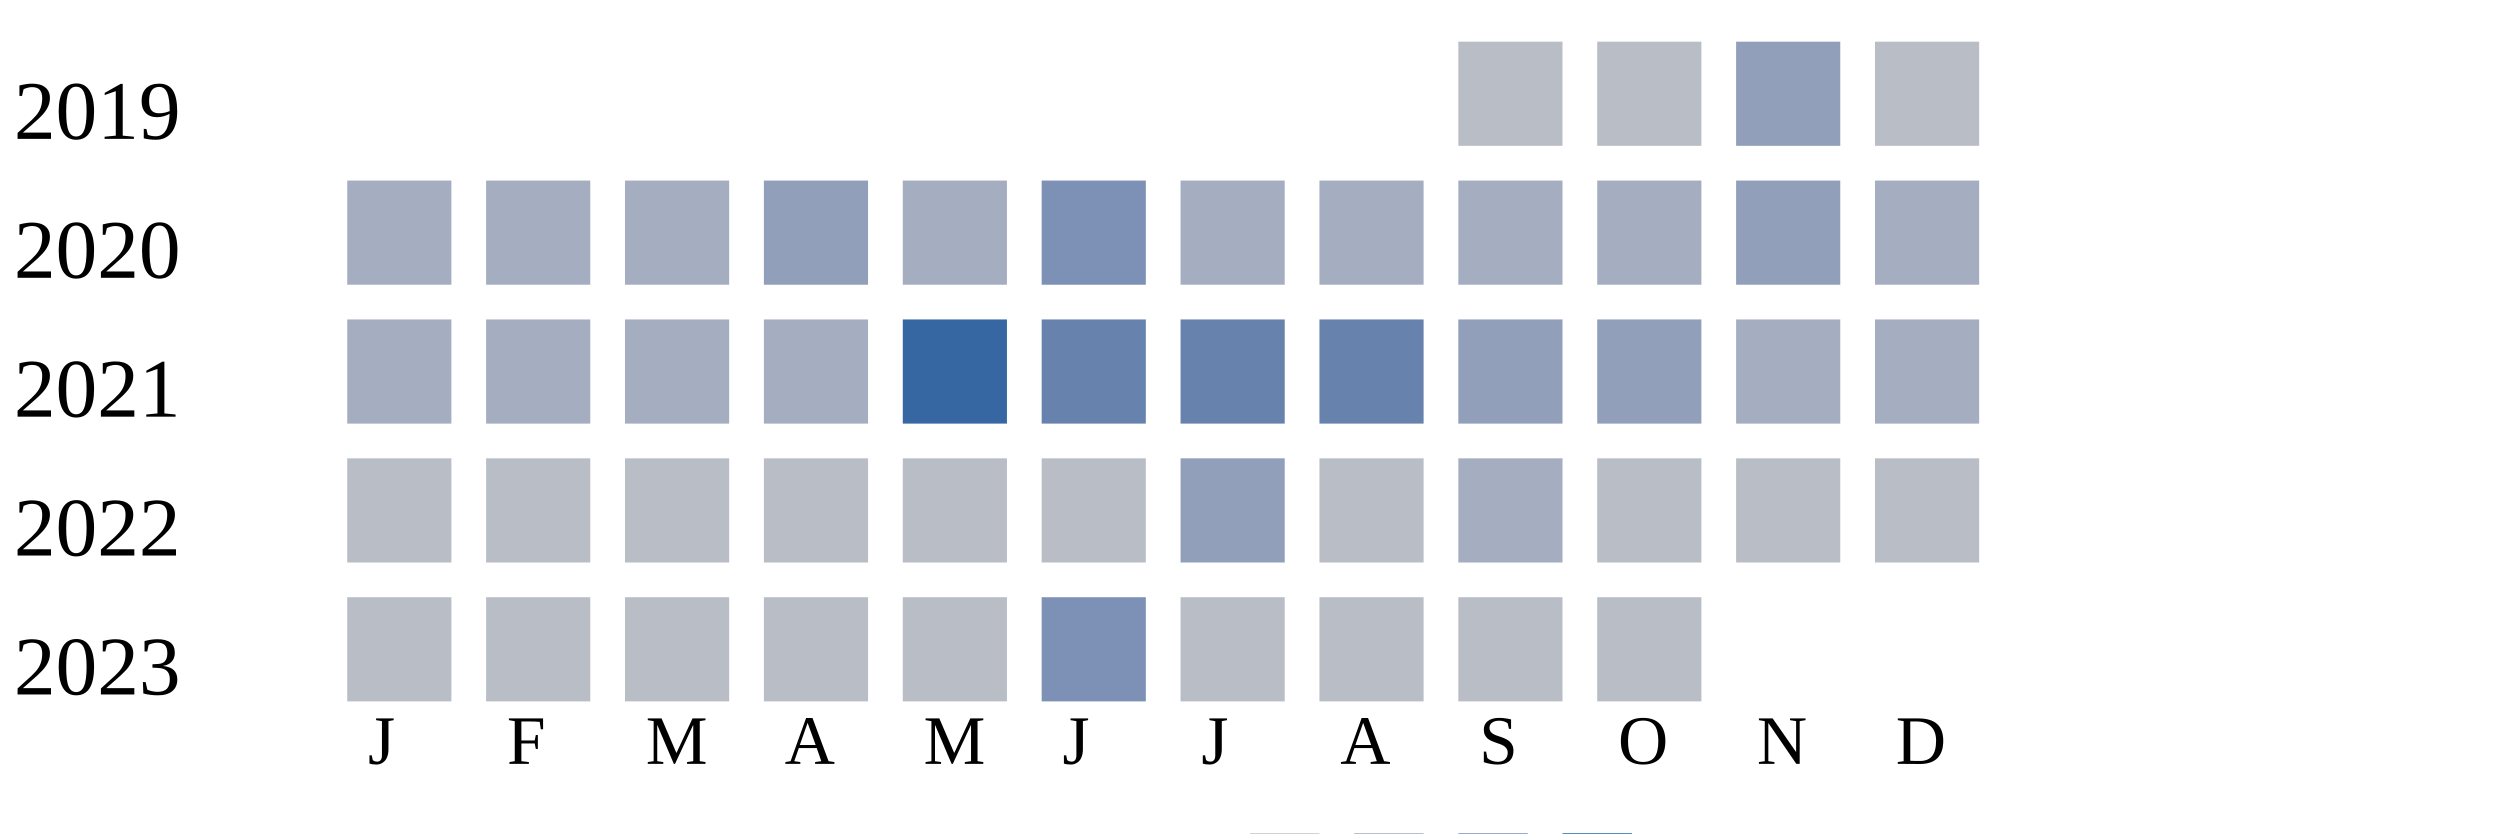
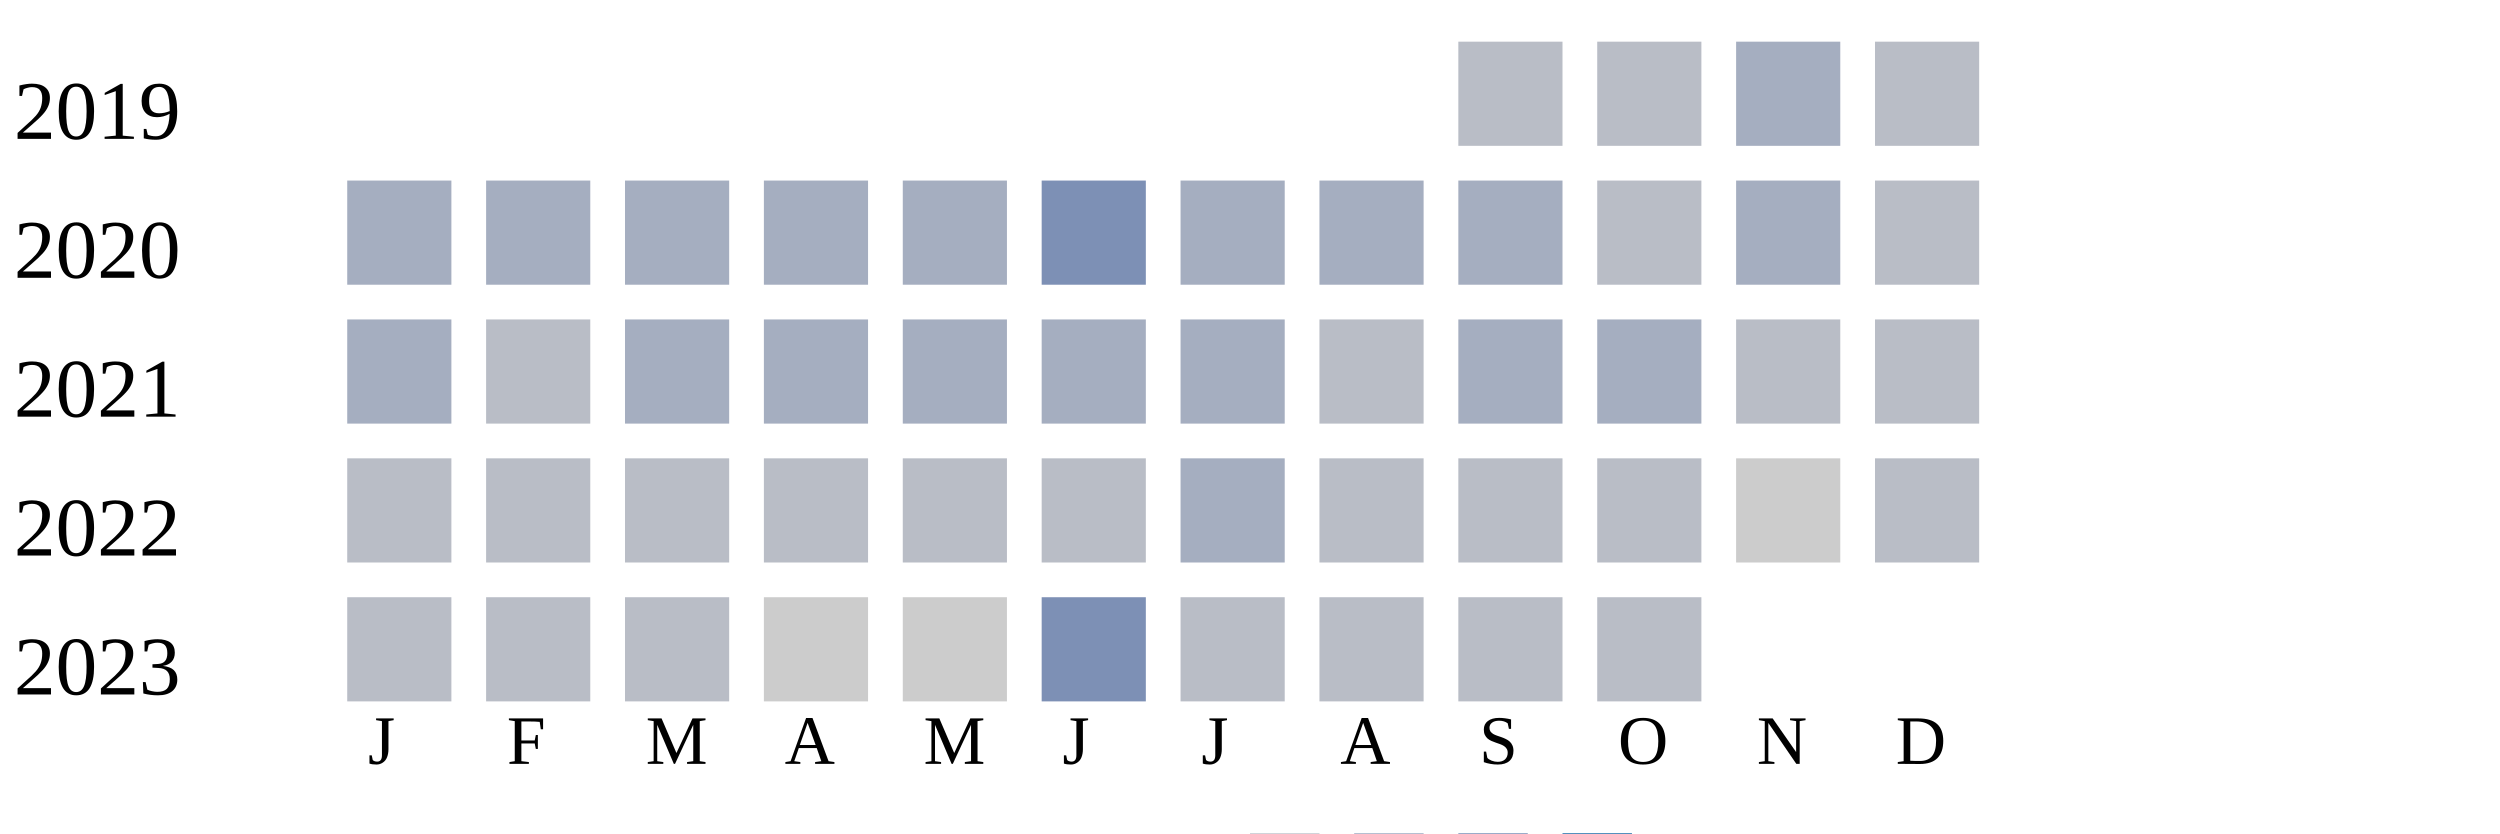
<svg xmlns="http://www.w3.org/2000/svg" width="360" height="120">
  <g transform="translate(0 0)">
    <text x="2" y="20">2019</text>
    <rect x="210" y="6" width="15" height="15" fill="#b9bdc6" />
    <rect x="230" y="6" width="15" height="15" fill="#b9bdc6" />
-     <rect x="250" y="6" width="15" height="15" fill="#919fba" />
+     <rect x="250" y="6" width="15" height="15" fill="#a5aec0" />
    <rect x="270" y="6" width="15" height="15" fill="#b9bdc6" />
  </g>
  <g transform="translate(0 20)">
    <text x="2" y="20">2020</text>
    <rect x="50" y="6" width="15" height="15" fill="#a5aec0" />
    <rect x="70" y="6" width="15" height="15" fill="#a5aec0" />
    <rect x="90" y="6" width="15" height="15" fill="#a5aec0" />
-     <rect x="110" y="6" width="15" height="15" fill="#919fba" />
+     <rect x="110" y="6" width="15" height="15" fill="#a5aec0" />
    <rect x="130" y="6" width="15" height="15" fill="#a5aec0" />
    <rect x="150" y="6" width="15" height="15" fill="#7d90b5" />
    <rect x="170" y="6" width="15" height="15" fill="#a5aec0" />
    <rect x="190" y="6" width="15" height="15" fill="#a5aec0" />
    <rect x="210" y="6" width="15" height="15" fill="#a5aec0" />
-     <rect x="230" y="6" width="15" height="15" fill="#a5aec0" />
-     <rect x="250" y="6" width="15" height="15" fill="#919fba" />
-     <rect x="270" y="6" width="15" height="15" fill="#a5aec0" />
+     <rect x="230" y="6" width="15" height="15" fill="#b9bdc6" />
+     <rect x="250" y="6" width="15" height="15" fill="#a5aec0" />
+     <rect x="270" y="6" width="15" height="15" fill="#b9bdc6" />
  </g>
  <g transform="translate(0 40)">
    <text x="2" y="20">2021</text>
    <rect x="50" y="6" width="15" height="15" fill="#a5aec0" />
-     <rect x="70" y="6" width="15" height="15" fill="#a5aec0" />
+     <rect x="70" y="6" width="15" height="15" fill="#b9bdc6" />
    <rect x="90" y="6" width="15" height="15" fill="#a5aec0" />
    <rect x="110" y="6" width="15" height="15" fill="#a5aec0" />
-     <rect x="130" y="6" width="15" height="15" fill="#3667a2" />
-     <rect x="150" y="6" width="15" height="15" fill="#6882ae" />
-     <rect x="170" y="6" width="15" height="15" fill="#6882ae" />
-     <rect x="190" y="6" width="15" height="15" fill="#6882ae" />
-     <rect x="210" y="6" width="15" height="15" fill="#919fba" />
-     <rect x="230" y="6" width="15" height="15" fill="#919fba" />
-     <rect x="250" y="6" width="15" height="15" fill="#a5aec0" />
-     <rect x="270" y="6" width="15" height="15" fill="#a5aec0" />
+     <rect x="130" y="6" width="15" height="15" fill="#a5aec0" />
+     <rect x="150" y="6" width="15" height="15" fill="#a5aec0" />
+     <rect x="170" y="6" width="15" height="15" fill="#a5aec0" />
+     <rect x="190" y="6" width="15" height="15" fill="#b9bdc6" />
+     <rect x="210" y="6" width="15" height="15" fill="#a5aec0" />
+     <rect x="230" y="6" width="15" height="15" fill="#a5aec0" />
+     <rect x="250" y="6" width="15" height="15" fill="#b9bdc6" />
+     <rect x="270" y="6" width="15" height="15" fill="#b9bdc6" />
  </g>
  <g transform="translate(0 60)">
    <text x="2" y="20">2022</text>
    <rect x="50" y="6" width="15" height="15" fill="#b9bdc6" />
    <rect x="70" y="6" width="15" height="15" fill="#b9bdc6" />
    <rect x="90" y="6" width="15" height="15" fill="#b9bdc6" />
    <rect x="110" y="6" width="15" height="15" fill="#b9bdc6" />
    <rect x="130" y="6" width="15" height="15" fill="#b9bdc6" />
    <rect x="150" y="6" width="15" height="15" fill="#b9bdc6" />
-     <rect x="170" y="6" width="15" height="15" fill="#919fba" />
+     <rect x="170" y="6" width="15" height="15" fill="#a5aec0" />
    <rect x="190" y="6" width="15" height="15" fill="#b9bdc6" />
-     <rect x="210" y="6" width="15" height="15" fill="#a5aec0" />
+     <rect x="210" y="6" width="15" height="15" fill="#b9bdc6" />
    <rect x="230" y="6" width="15" height="15" fill="#b9bdc6" />
-     <rect x="250" y="6" width="15" height="15" fill="#b9bdc6" />
+     <rect x="250" y="6" width="15" height="15" fill="#cccccc" />
    <rect x="270" y="6" width="15" height="15" fill="#b9bdc6" />
  </g>
  <g transform="translate(0 80)">
    <text x="2" y="20">2023</text>
    <rect x="50" y="6" width="15" height="15" fill="#b9bdc6" />
    <rect x="70" y="6" width="15" height="15" fill="#b9bdc6" />
    <rect x="90" y="6" width="15" height="15" fill="#b9bdc6" />
-     <rect x="110" y="6" width="15" height="15" fill="#b9bdc6" />
-     <rect x="130" y="6" width="15" height="15" fill="#b9bdc6" />
+     <rect x="110" y="6" width="15" height="15" fill="#cccccc" />
+     <rect x="130" y="6" width="15" height="15" fill="#cccccc" />
    <rect x="150" y="6" width="15" height="15" fill="#7d90b5" />
    <rect x="170" y="6" width="15" height="15" fill="#b9bdc6" />
    <rect x="190" y="6" width="15" height="15" fill="#b9bdc6" />
    <rect x="210" y="6" width="15" height="15" fill="#b9bdc6" />
    <rect x="230" y="6" width="15" height="15" fill="#b9bdc6" />
  </g>
  <text style="font-size: 10px; text-align: center" x="53" y="110">J</text>
  <text style="font-size: 10px; text-align: center" x="73" y="110">F</text>
  <text style="font-size: 10px; text-align: center" x="93" y="110">M</text>
  <text style="font-size: 10px; text-align: center" x="113" y="110">A</text>
  <text style="font-size: 10px; text-align: center" x="133" y="110">M</text>
  <text style="font-size: 10px; text-align: center" x="153" y="110">J</text>
  <text style="font-size: 10px; text-align: center" x="173" y="110">J</text>
  <text style="font-size: 10px; text-align: center" x="193" y="110">A</text>
  <text style="font-size: 10px; text-align: center" x="213" y="110">S</text>
  <text style="font-size: 10px; text-align: center" x="233" y="110">O</text>
  <text style="font-size: 10px; text-align: center" x="253" y="110">N</text>
  <text style="font-size: 10px; text-align: center" x="273" y="110">D</text>
  <text style="font-size: 10px;" x="155" y="129">Less</text>
  <rect fill="#b9bdc6" width="10" height="10" x="180" y="120" />
  <rect fill="#919fba" width="10" height="10" x="195" y="120" />
  <rect fill="#6882ae" width="10" height="10" x="210" y="120" />
  <rect fill="#005a9c" width="10" height="10" x="225" y="120" />
  <text x="240" y="129" style="font-size: 10px;">More</text>
</svg>
